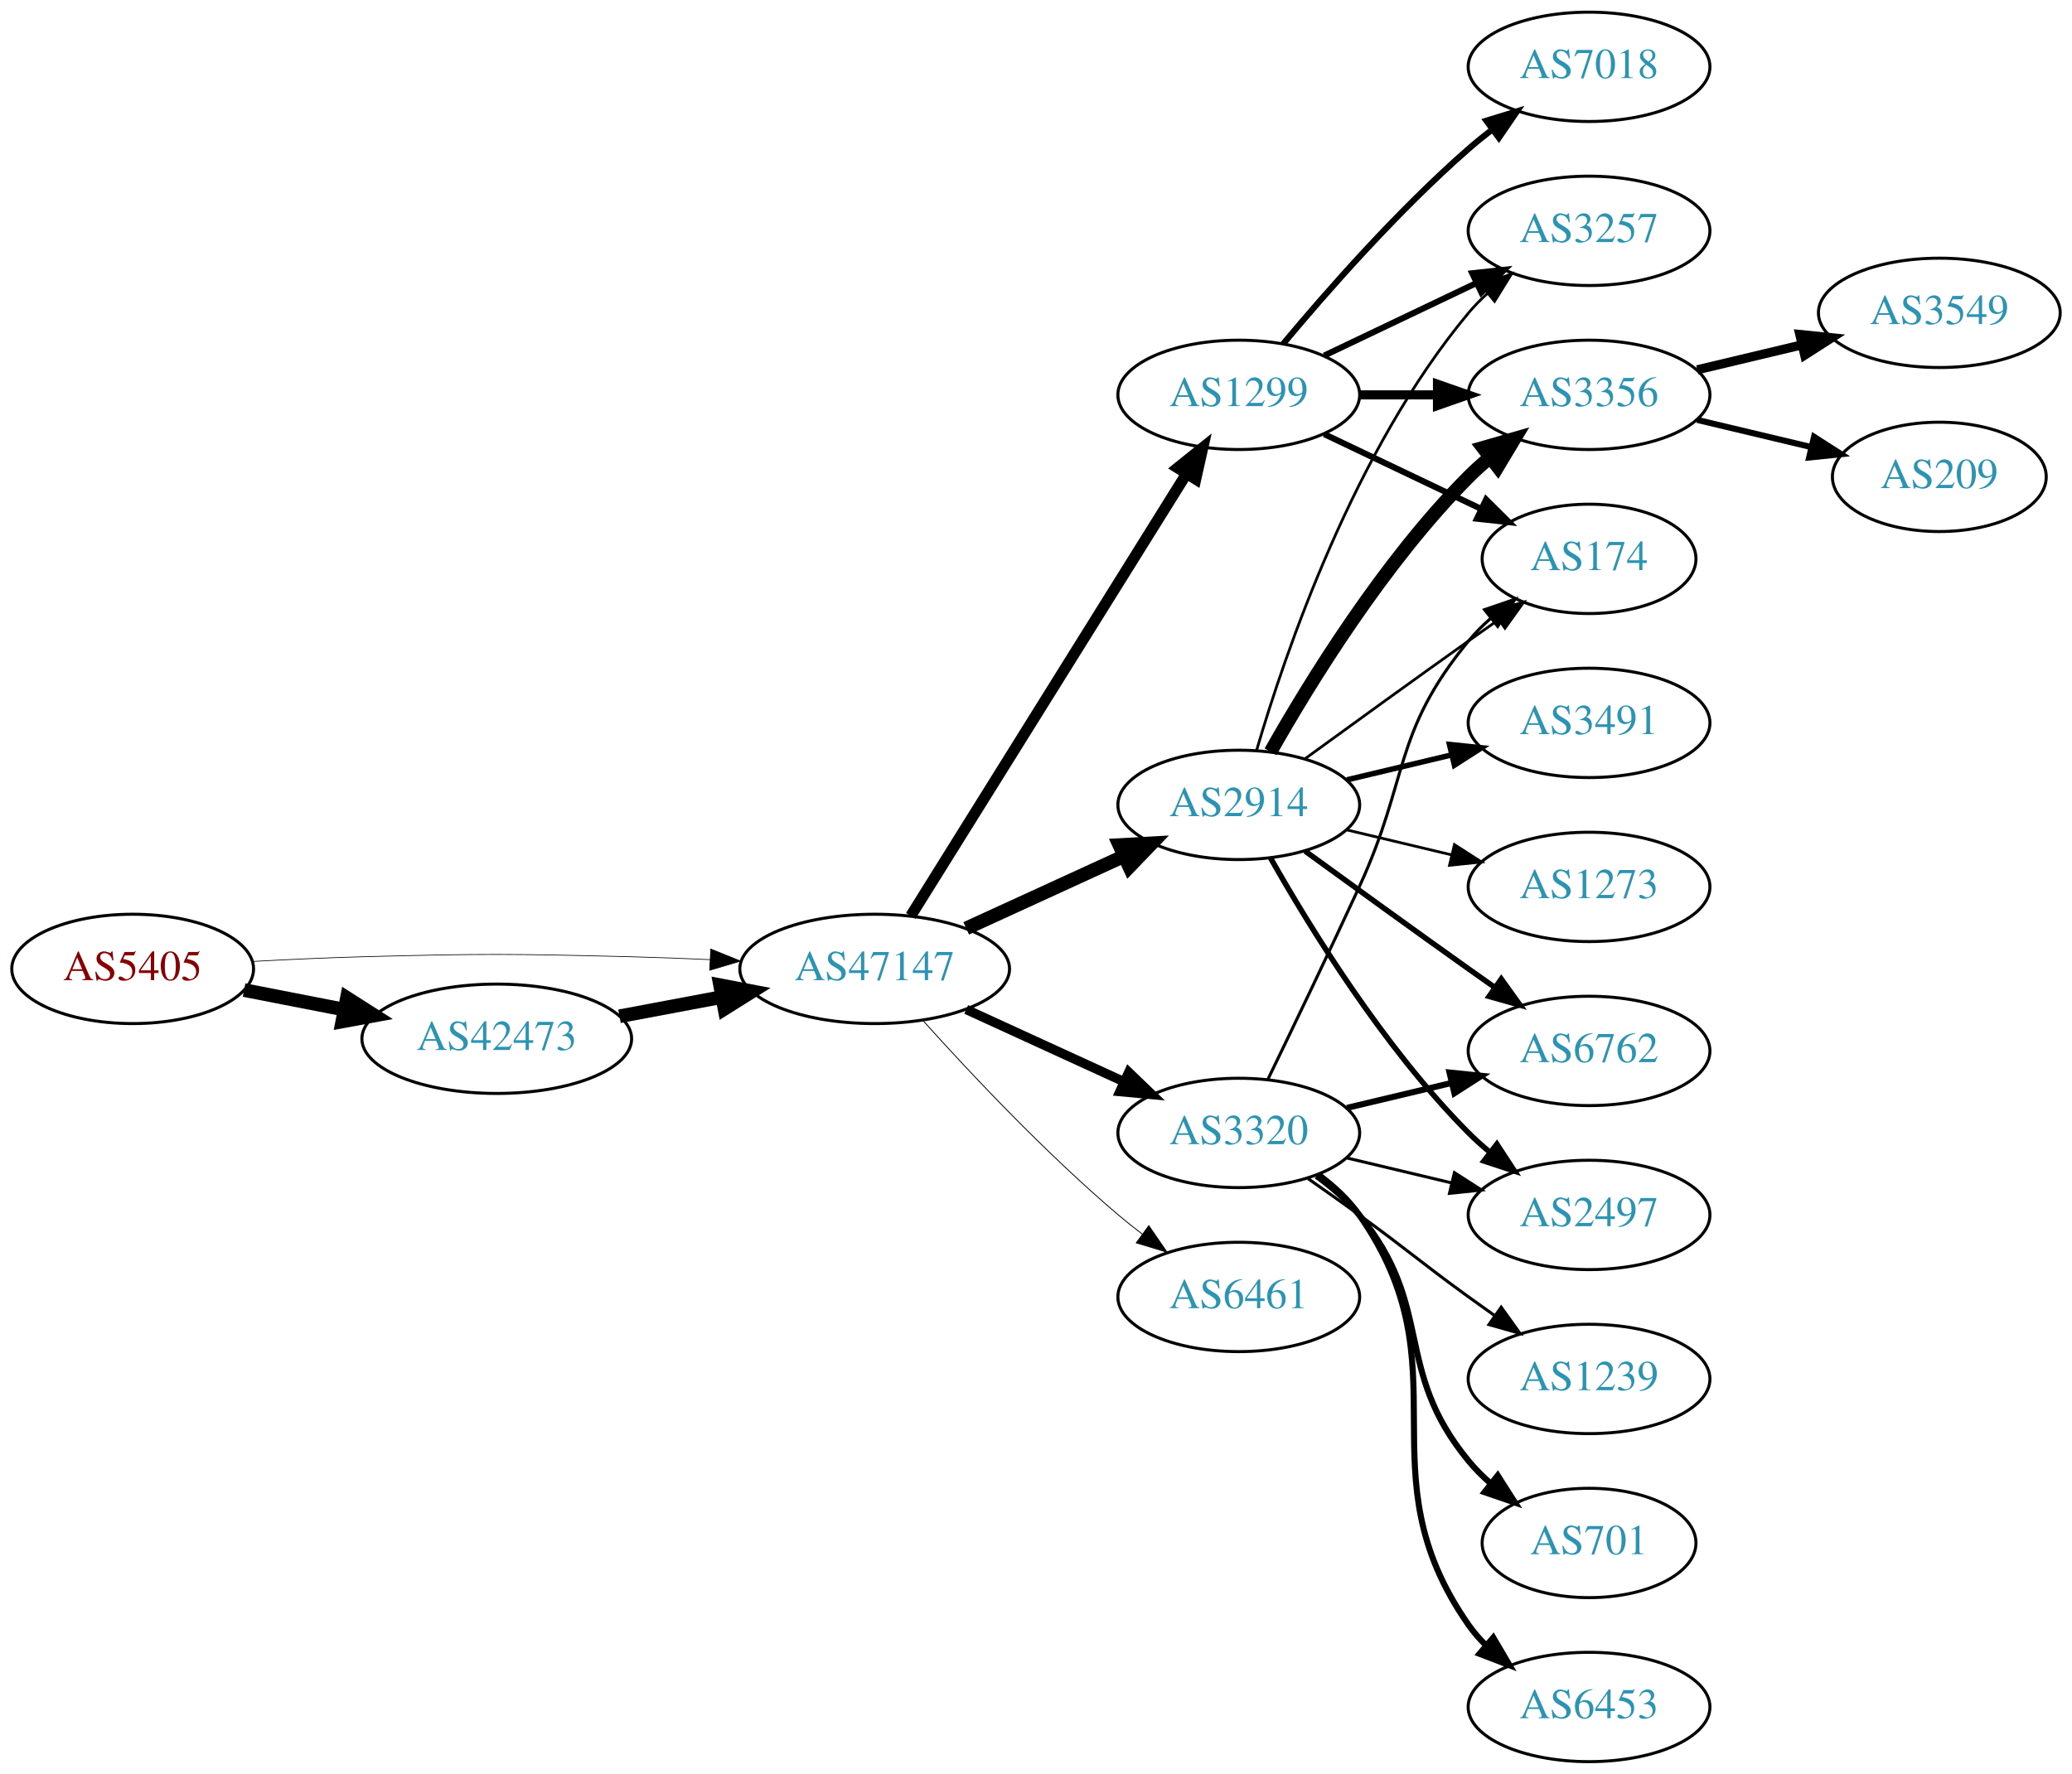
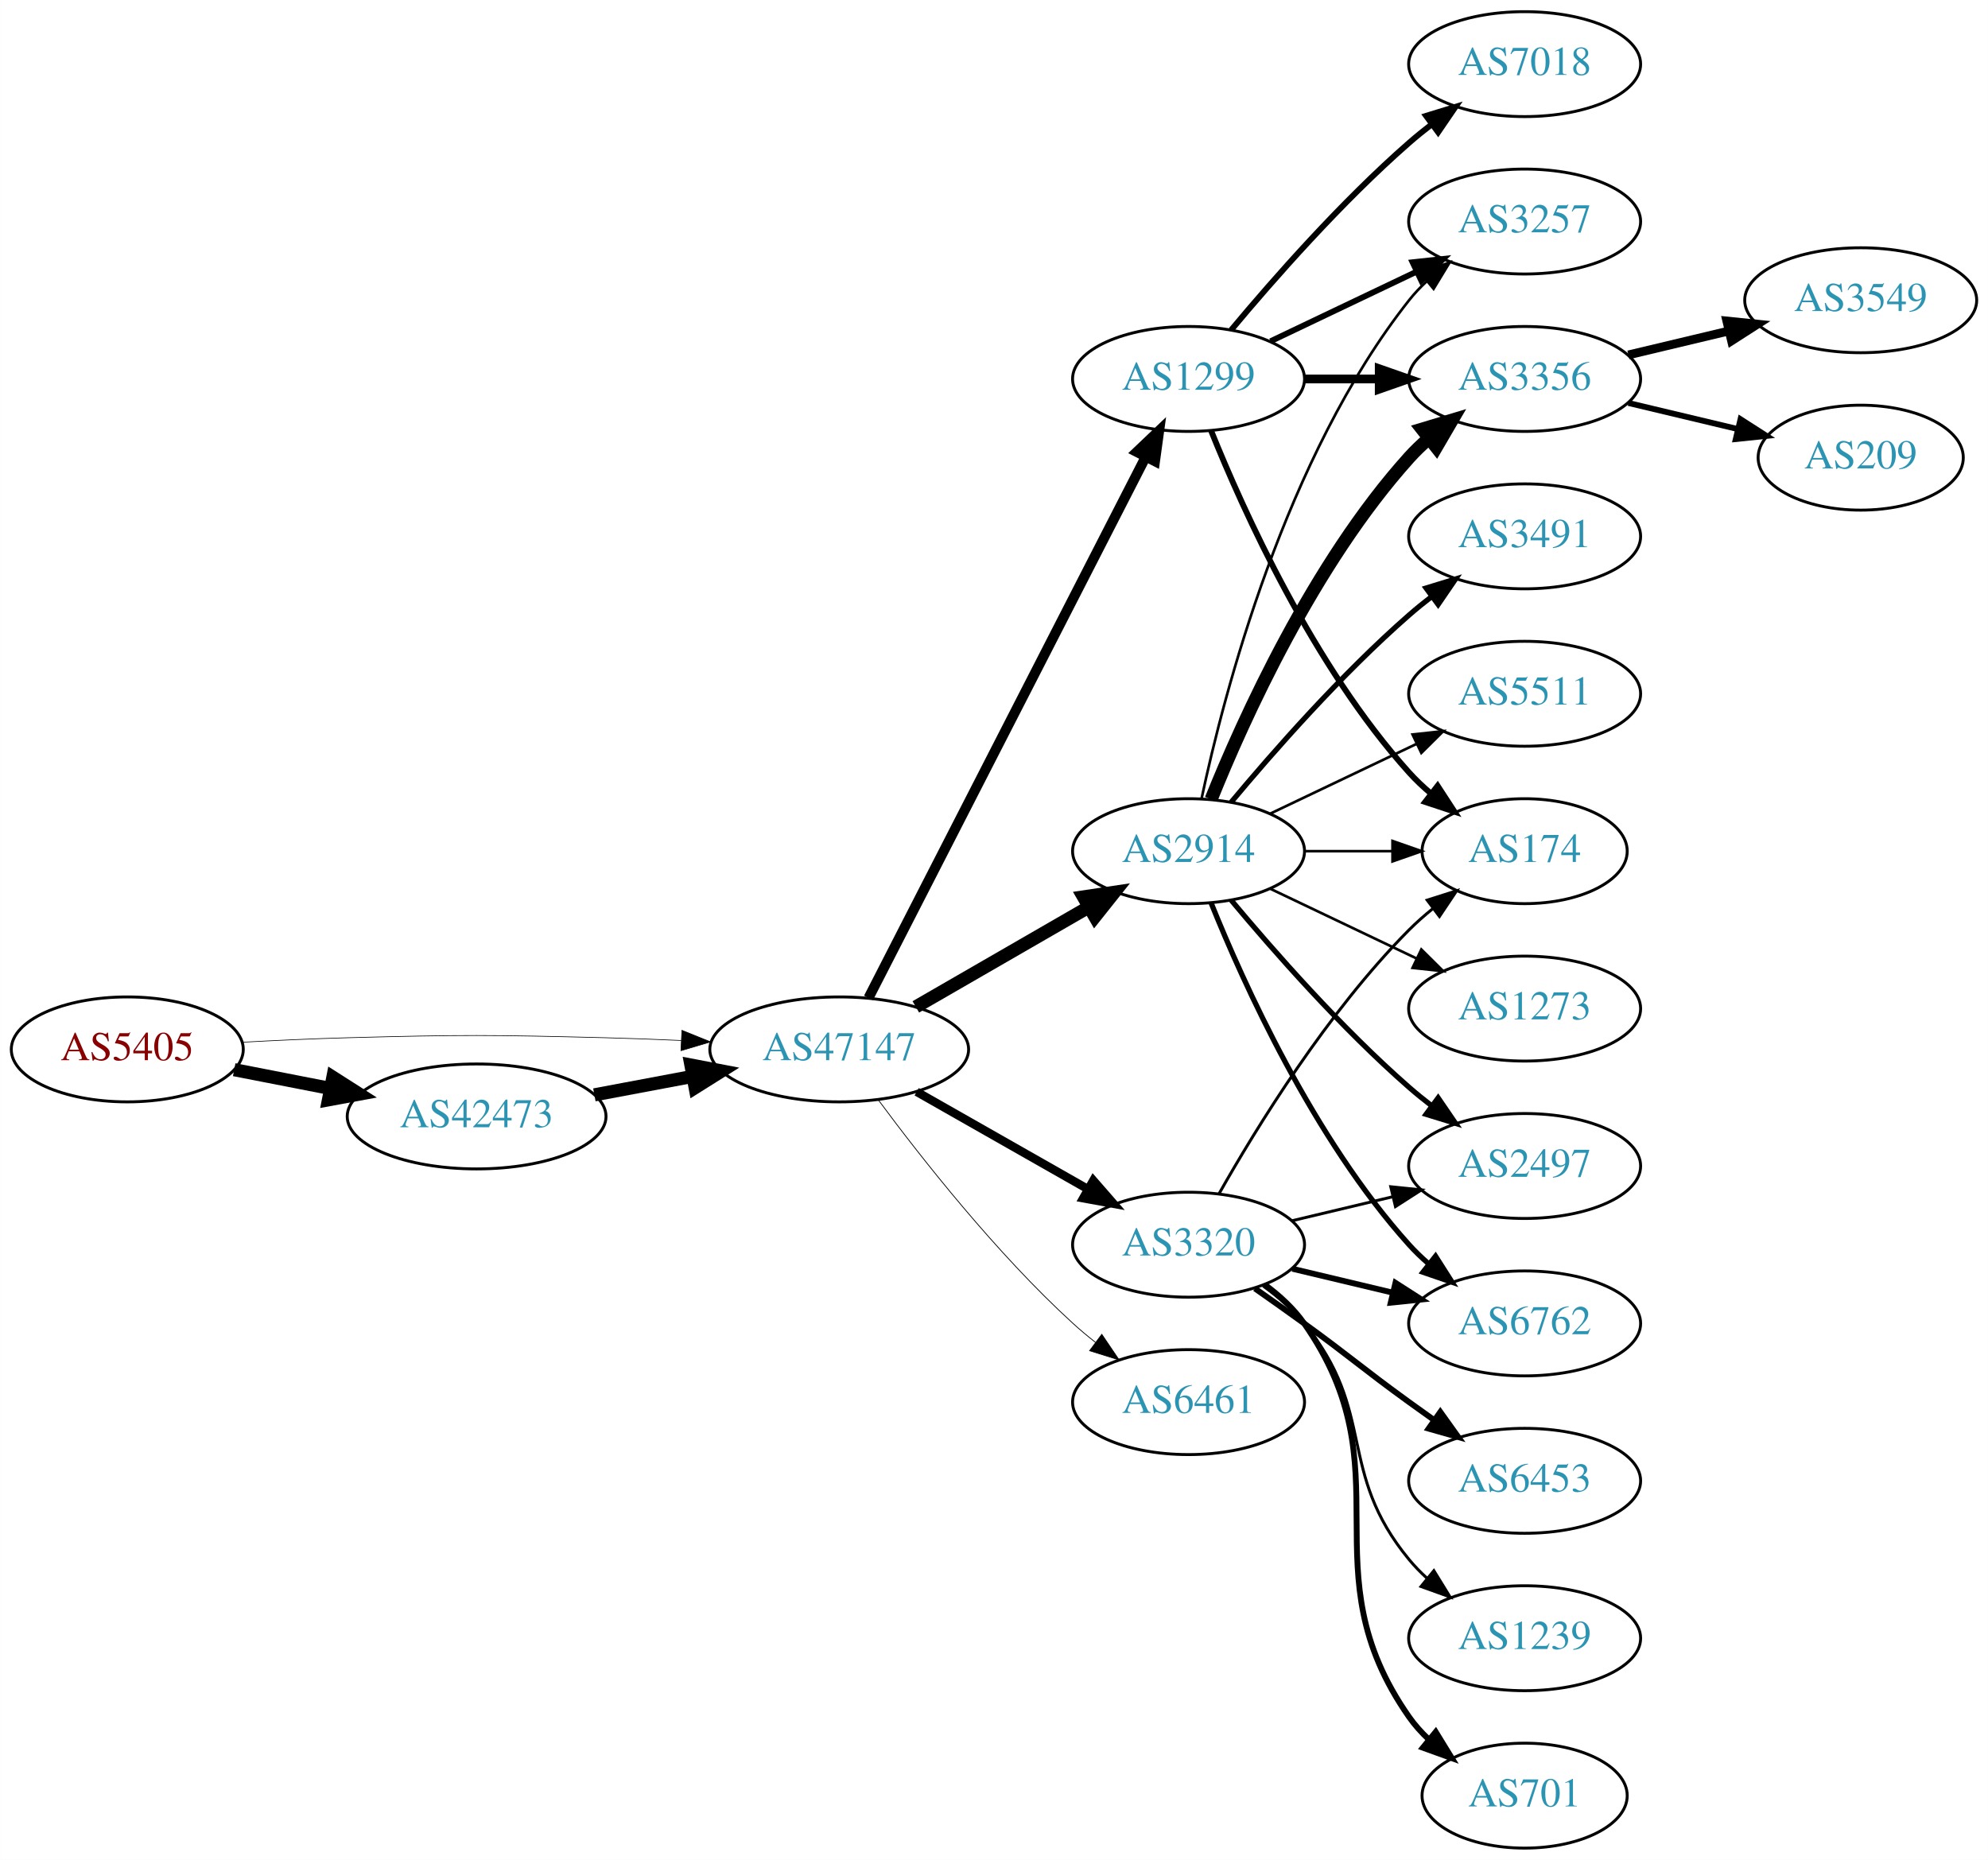
- <svg xmlns="http://www.w3.org/2000/svg" xmlns:xlink="http://www.w3.org/1999/xlink" width="682pt" height="584pt" viewBox="0.00 0.00 681.96 584.00">
-   <g id="graph0" class="graph" transform="scale(1 1) rotate(0) translate(4 580)">
-     <polygon fill="white" stroke="none" points="-4,4 -4,-580 677.956,-580 677.956,4 -4,4" />
+ <svg xmlns="http://www.w3.org/2000/svg" xmlns:xlink="http://www.w3.org/1999/xlink" width="682pt" height="638pt" viewBox="0.00 0.00 681.96 638.00">
+   <g id="graph0" class="graph" transform="scale(1 1) rotate(0) translate(4 634)">
+     <polygon fill="white" stroke="none" points="-4,4 -4,-634 677.956,-634 677.956,4 -4,4" />
    <g id="node1" class="node">
      <g id="a_node1">
        <a xlink:href="/asn/5405" xlink:title="AS5405 ~ CSO.net Internet Services GmbH [AT]">
-           <ellipse fill="#ffffff" stroke="black" cx="39.647" cy="-261" rx="39.794" ry="18" />
-           <text text-anchor="middle" x="39.647" y="-257.3" font-family="Times,serif" font-size="14.00" fill="#880000">AS5405</text>
+           <ellipse fill="#ffffff" stroke="black" cx="39.647" cy="-274" rx="39.794" ry="18" />
+           <text text-anchor="middle" x="39.647" y="-270.3" font-family="Times,serif" font-size="14.00" fill="#880000">AS5405</text>
        </a>
      </g>
    </g>
    <g id="node2" class="node">
      <g id="a_node2">
        <a xlink:href="/asn/42473" xlink:title="AS42473 ~ ANEXIA Internetdienstleistungs GmbH [AT]">
-           <ellipse fill="#ffffff" stroke="black" cx="159.489" cy="-238" rx="44.393" ry="18" />
-           <text text-anchor="middle" x="159.489" y="-234.3" font-family="Times,serif" font-size="14.00" fill="#2c94b3">AS42473</text>
+           <ellipse fill="#ffffff" stroke="black" cx="159.489" cy="-251" rx="44.393" ry="18" />
+           <text text-anchor="middle" x="159.489" y="-247.3" font-family="Times,serif" font-size="14.00" fill="#2c94b3">AS42473</text>
        </a>
      </g>
    </g>
    <g id="edge1" class="edge">
-       <path fill="none" stroke="black" stroke-width="4.5" d="M76.323,-254.037C86.696,-252.012 98.214,-249.764 109.264,-247.608" />
-       <polygon fill="black" stroke="black" stroke-width="4.5" points="110.173,-251.442 119.234,-245.662 108.665,-243.713 110.173,-251.442" />
+       <path fill="none" stroke="black" stroke-width="4.5" d="M76.323,-267.037C86.696,-265.012 98.214,-262.764 109.264,-260.608" />
+       <polygon fill="black" stroke="black" stroke-width="4.5" points="110.173,-264.442 119.234,-258.662 108.665,-256.713 110.173,-264.442" />
    </g>
    <g id="node3" class="node">
      <g id="a_node3">
        <a xlink:href="/asn/47147" xlink:title="AS47147 ~ ANEXIA Internetdienstleistungs GmbH [AT]">
-           <ellipse fill="#ffffff" stroke="black" cx="283.881" cy="-261" rx="44.393" ry="18" />
-           <text text-anchor="middle" x="283.881" y="-257.3" font-family="Times,serif" font-size="14.00" fill="#2c94b3">AS47147</text>
+           <ellipse fill="#ffffff" stroke="black" cx="283.881" cy="-274" rx="44.393" ry="18" />
+           <text text-anchor="middle" x="283.881" y="-270.3" font-family="Times,serif" font-size="14.00" fill="#2c94b3">AS47147</text>
        </a>
      </g>
    </g>
    <g id="edge2" class="edge">
-       <path fill="none" stroke="black" stroke-width="0.231" d="M78.989,-263.449C90.642,-264.087 103.487,-264.684 115.293,-265 154.564,-266.051 164.412,-265.991 203.685,-265 212.093,-264.788 220.998,-264.449 229.685,-264.056" />
-       <polygon fill="black" stroke="black" stroke-width="0.231" points="229.917,-267.549 239.739,-263.575 229.582,-260.557 229.917,-267.549" />
+       <path fill="none" stroke="black" stroke-width="0.225" d="M78.989,-276.449C90.642,-277.087 103.487,-277.684 115.293,-278 154.564,-279.051 164.412,-278.991 203.685,-278 212.093,-277.788 220.998,-277.449 229.685,-277.056" />
+       <polygon fill="black" stroke="black" stroke-width="0.225" points="229.917,-280.549 239.739,-276.575 229.582,-273.557 229.917,-280.549" />
    </g>
    <g id="edge3" class="edge">
-       <path fill="none" stroke="black" stroke-width="4.5" d="M199.888,-245.404C210.589,-247.415 222.312,-249.618 233.489,-251.718" />
-       <polygon fill="black" stroke="black" stroke-width="4.5" points="233,-255.633 243.556,-253.61 234.455,-247.893 233,-255.633" />
+       <path fill="none" stroke="black" stroke-width="4.5" d="M199.888,-258.404C210.589,-260.415 222.312,-262.618 233.489,-264.718" />
+       <polygon fill="black" stroke="black" stroke-width="4.5" points="233,-268.633 243.556,-266.61 234.455,-260.893 233,-268.633" />
    </g>
    <g id="node4" class="node">
      <g id="a_node4">
        <a xlink:href="/asn/2914" xlink:title="AS2914 ~ NTT America, Inc. [US]">
-           <ellipse fill="#ffffff" stroke="black" cx="403.724" cy="-315" rx="39.794" ry="18" />
-           <text text-anchor="middle" x="403.724" y="-311.3" font-family="Times,serif" font-size="14.00" fill="#2c94b3">AS2914</text>
+           <ellipse fill="#ffffff" stroke="black" cx="403.724" cy="-342" rx="39.794" ry="18" />
+           <text text-anchor="middle" x="403.724" y="-338.3" font-family="Times,serif" font-size="14.00" fill="#2c94b3">AS2914</text>
        </a>
      </g>
    </g>
    <g id="edge4" class="edge">
-       <path fill="none" stroke="black" stroke-width="4.5" d="M314.011,-274.348C329.622,-281.502 349.02,-290.391 365.692,-298.03" />
-       <polygon fill="black" stroke="black" stroke-width="4.5" points="364.412,-301.775 375.144,-302.362 367.693,-294.616 364.412,-301.775" />
+       <path fill="none" stroke="black" stroke-width="4.5" d="M310.161,-288.588C327.481,-298.582 350.632,-311.941 369.448,-322.799" />
+       <polygon fill="black" stroke="black" stroke-width="4.5" points="367.663,-326.314 378.292,-327.902 371.599,-319.493 367.663,-326.314" />
    </g>
    <g id="node5" class="node">
      <g id="a_node5">
        <a xlink:href="/asn/1299" xlink:title="AS1299 ~ Telia Carrier [EU]">
-           <ellipse fill="#ffffff" stroke="black" cx="403.724" cy="-450" rx="39.794" ry="18" />
-           <text text-anchor="middle" x="403.724" y="-446.3" font-family="Times,serif" font-size="14.00" fill="#2c94b3">AS1299</text>
+           <ellipse fill="#ffffff" stroke="black" cx="403.724" cy="-504" rx="39.794" ry="18" />
+           <text text-anchor="middle" x="403.724" y="-500.3" font-family="Times,serif" font-size="14.00" fill="#2c94b3">AS1299</text>
        </a>
      </g>
    </g>
    <g id="edge5" class="edge">
-       <path fill="none" stroke="black" stroke-width="3.656" d="M295.756,-278.442C316.54,-311.775 362,-384.686 386.429,-423.866" />
-       <polygon fill="black" stroke="black" stroke-width="3.656" points="383.614,-425.966 391.875,-432.6 389.554,-422.263 383.614,-425.966" />
+       <path fill="none" stroke="black" stroke-width="3.441" d="M293.932,-291.666C314.454,-331.719 364.622,-429.634 388.991,-477.196" />
+       <polygon fill="black" stroke="black" stroke-width="3.441" points="385.967,-478.97 393.642,-486.274 392.197,-475.778 385.967,-478.97" />
    </g>
    <g id="node6" class="node">
      <g id="a_node6">
+         <a xlink:href="/asn/6461" xlink:title="AS6461 ~ Zayo Bandwidth [US]">
+           <ellipse fill="#ffffff" stroke="black" cx="403.724" cy="-153" rx="39.794" ry="18" />
+           <text text-anchor="middle" x="403.724" y="-149.3" font-family="Times,serif" font-size="14.00" fill="#2c94b3">AS6461</text>
+         </a>
+       </g>
+     </g>
+     <g id="edge6" class="edge">
+       <path fill="none" stroke="black" stroke-width="0.265" d="M297.402,-256.531C312.081,-236.714 337.766,-204.036 364.077,-180 366.494,-177.792 369.1,-175.615 371.775,-173.512" />
+       <polygon fill="black" stroke="black" stroke-width="0.265" points="373.958,-176.251 379.896,-167.476 369.782,-170.633 373.958,-176.251" />
+     </g>
+     <g id="node7" class="node">
+       <g id="a_node7">
        <a xlink:href="/asn/3320" xlink:title="AS3320 ~ DTAG [DE]">
          <ellipse fill="#ffffff" stroke="black" cx="403.724" cy="-207" rx="39.794" ry="18" />
          <text text-anchor="middle" x="403.724" y="-203.3" font-family="Times,serif" font-size="14.00" fill="#2c94b3">AS3320</text>
        </a>
      </g>
    </g>
-     <g id="edge6" class="edge">
-       <path fill="none" stroke="black" stroke-width="3.094" d="M314.011,-247.652C329.622,-240.498 349.02,-231.609 365.692,-223.97" />
-       <polygon fill="black" stroke="black" stroke-width="3.094" points="367.511,-226.986 375.144,-219.638 364.595,-220.622 367.511,-226.986" />
-     </g>
-     <g id="node7" class="node">
-       <g id="a_node7">
-         <a xlink:href="/asn/6461" xlink:title="AS6461 ~ Zayo Bandwidth [US]">
-           <ellipse fill="#ffffff" stroke="black" cx="403.724" cy="-153" rx="39.794" ry="18" />
-           <text text-anchor="middle" x="403.724" y="-149.3" font-family="Times,serif" font-size="14.00" fill="#2c94b3">AS6461</text>
-         </a>
-       </g>
-     </g>
    <g id="edge7" class="edge">
-       <path fill="none" stroke="black" stroke-width="0.281" d="M299.814,-243.956C315.14,-226.903 340.075,-200.35 364.077,-180 366.574,-177.883 369.235,-175.768 371.946,-173.707" />
-       <polygon fill="black" stroke="black" stroke-width="0.281" points="374.112,-176.459 380.123,-167.734 369.983,-170.806 374.112,-176.459" />
-     </g>
-     <g id="node8" class="node">
-       <g id="a_node8">
-         <a xlink:href="/asn/2497" xlink:title="AS2497 ~ Internet Initiative Japan Inc. [JP]">
-           <ellipse fill="#ffffff" stroke="black" cx="519.017" cy="-180" rx="39.794" ry="18" />
-           <text text-anchor="middle" x="519.017" y="-176.3" font-family="Times,serif" font-size="14.00" fill="#2c94b3">AS2497</text>
-         </a>
-       </g>
-     </g>
-     <g id="edge8" class="edge">
-       <path fill="none" stroke="black" stroke-width="1.8" d="M414.184,-297.51C426.965,-274.904 451.398,-235.114 479.37,-207 481.481,-204.879 483.777,-202.812 486.163,-200.829" />
-       <polygon fill="black" stroke="black" stroke-width="1.8" points="488.678,-203.31 494.478,-194.444 484.415,-197.758 488.678,-203.31" />
+       <path fill="none" stroke="black" stroke-width="2.912" d="M310.451,-259.462C327.671,-249.672 350.556,-236.66 369.227,-226.045" />
+       <polygon fill="black" stroke="black" stroke-width="2.912" points="371.048,-229.036 378.011,-221.05 367.588,-222.95 371.048,-229.036" />
    </g>
    <g id="node9" class="node">
      <g id="a_node9">
-         <a xlink:href="/asn/3356" xlink:title="AS3356 ~ Level 3 Parent, LLC [US]">
-           <ellipse fill="#ffffff" stroke="black" cx="519.017" cy="-450" rx="39.794" ry="18" />
-           <text text-anchor="middle" x="519.017" y="-446.3" font-family="Times,serif" font-size="14.00" fill="#2c94b3">AS3356</text>
-         </a>
-       </g>
-     </g>
-     <g id="edge9" class="edge">
-       <path fill="none" stroke="black" stroke-width="4.5" d="M414.184,-332.49C426.965,-355.096 451.398,-394.886 479.37,-423 481.481,-425.121 483.777,-427.188 486.163,-429.171" />
-       <polygon fill="black" stroke="black" stroke-width="4.5" points="484.148,-432.589 494.478,-435.556 488.944,-426.343 484.148,-432.589" />
+         <a xlink:href="/asn/3257" xlink:title="AS3257 ~ GTT [DE]">
+           <ellipse fill="#ffffff" stroke="black" cx="519.017" cy="-558" rx="39.794" ry="18" />
+           <text text-anchor="middle" x="519.017" y="-554.3" font-family="Times,serif" font-size="14.00" fill="#2c94b3">AS3257</text>
+         </a>
+       </g>
+     </g>
+     <g id="edge14" class="edge">
+       <path fill="none" stroke="black" stroke-width="0.9" d="M408.214,-360.16C415.845,-396.03 436.837,-477.155 479.37,-531 481.178,-533.288 483.23,-535.462 485.425,-537.51" />
+       <polygon fill="black" stroke="black" stroke-width="0.9" points="483.336,-540.323 493.285,-543.966 487.779,-534.914 483.336,-540.323" />
    </g>
    <g id="node10" class="node">
      <g id="a_node10">
-         <a xlink:href="/asn/3491" xlink:title="AS3491 ~ PCCW Global, Inc. [US]">
-           <ellipse fill="#ffffff" stroke="black" cx="519.017" cy="-342" rx="39.794" ry="18" />
-           <text text-anchor="middle" x="519.017" y="-338.3" font-family="Times,serif" font-size="14.00" fill="#2c94b3">AS3491</text>
-         </a>
-       </g>
-     </g>
-     <g id="edge10" class="edge">
-       <path fill="none" stroke="black" stroke-width="1.8" d="M439.331,-323.248C450.202,-325.838 462.357,-328.735 473.799,-331.462" />
-       <polygon fill="black" stroke="black" stroke-width="1.8" points="473.082,-334.889 483.621,-333.803 474.705,-328.08 473.082,-334.889" />
+         <a xlink:href="/asn/3356" xlink:title="AS3356 ~ Level 3 Parent, LLC [US]">
+           <ellipse fill="#ffffff" stroke="black" cx="519.017" cy="-504" rx="39.794" ry="18" />
+           <text text-anchor="middle" x="519.017" y="-500.3" font-family="Times,serif" font-size="14.00" fill="#2c94b3">AS3356</text>
+         </a>
+       </g>
+     </g>
+     <g id="edge12" class="edge">
+       <path fill="none" stroke="black" stroke-width="4.5" d="M411.472,-359.787C422.523,-387.243 446.576,-440.578 479.37,-477 481.373,-479.224 483.591,-481.363 485.924,-483.397" />
+       <polygon fill="black" stroke="black" stroke-width="4.5" points="483.851,-486.777 494.143,-489.873 488.725,-480.591 483.851,-486.777" />
    </g>
    <g id="node11" class="node">
      <g id="a_node11">
        <a xlink:href="/asn/174" xlink:title="AS174 ~ Cogent Communications [US]">
-           <ellipse fill="#ffffff" stroke="black" cx="519.017" cy="-396" rx="35.194" ry="18" />
-           <text text-anchor="middle" x="519.017" y="-392.3" font-family="Times,serif" font-size="14.00" fill="#2c94b3">AS174</text>
-         </a>
-       </g>
-     </g>
-     <g id="edge11" class="edge">
-       <path fill="none" stroke="black" stroke-width="0.9" d="M425.572,-330.222C440.506,-341.091 461.12,-356.025 479.37,-369 482.581,-371.282 485.95,-373.661 489.304,-376.018" />
-       <polygon fill="black" stroke="black" stroke-width="0.9" points="487.316,-378.899 497.515,-381.77 491.332,-373.166 487.316,-378.899" />
+           <ellipse fill="#ffffff" stroke="black" cx="519.017" cy="-342" rx="35.194" ry="18" />
+           <text text-anchor="middle" x="519.017" y="-338.3" font-family="Times,serif" font-size="14.00" fill="#2c94b3">AS174</text>
+         </a>
+       </g>
+     </g>
+     <g id="edge13" class="edge">
+       <path fill="none" stroke="black" stroke-width="0.9" d="M443.396,-342C453.101,-342 463.592,-342 473.555,-342" />
+       <polygon fill="black" stroke="black" stroke-width="0.9" points="473.691,-345.5 483.691,-342 473.691,-338.5 473.691,-345.5" />
    </g>
    <g id="node12" class="node">
      <g id="a_node12">
-         <a xlink:href="/asn/3257" xlink:title="AS3257 ~ GTT [DE]">
-           <ellipse fill="#ffffff" stroke="black" cx="519.017" cy="-504" rx="39.794" ry="18" />
-           <text text-anchor="middle" x="519.017" y="-500.3" font-family="Times,serif" font-size="14.00" fill="#2c94b3">AS3257</text>
-         </a>
-       </g>
-     </g>
-     <g id="edge12" class="edge">
-       <path fill="none" stroke="black" stroke-width="0.9" d="M409.598,-333.002C418.912,-364.844 441.728,-431.981 479.37,-477 481.241,-479.237 483.339,-481.374 485.565,-483.396" />
-       <polygon fill="black" stroke="black" stroke-width="0.9" points="483.509,-486.234 493.484,-489.804 487.912,-480.793 483.509,-486.234" />
+         <a xlink:href="/asn/2497" xlink:title="AS2497 ~ Internet Initiative Japan Inc. [JP]">
+           <ellipse fill="#ffffff" stroke="black" cx="519.017" cy="-234" rx="39.794" ry="18" />
+           <text text-anchor="middle" x="519.017" y="-230.3" font-family="Times,serif" font-size="14.00" fill="#2c94b3">AS2497</text>
+         </a>
+       </g>
+     </g>
+     <g id="edge15" class="edge">
+       <path fill="none" stroke="black" stroke-width="1.8" d="M418.354,-325.183C432.636,-308.071 456.183,-281.255 479.37,-261 481.836,-258.846 484.475,-256.706 487.172,-254.628" />
+       <polygon fill="black" stroke="black" stroke-width="1.8" points="489.345,-257.375 495.326,-248.63 485.197,-251.736 489.345,-257.375" />
    </g>
    <g id="node13" class="node">
      <g id="a_node13">
        <a xlink:href="/asn/6762" xlink:title="AS6762 ~ TELECOM ITALIA SPARKLE S.p.A. [IT]">
-           <ellipse fill="#ffffff" stroke="black" cx="519.017" cy="-234" rx="39.794" ry="18" />
-           <text text-anchor="middle" x="519.017" y="-230.3" font-family="Times,serif" font-size="14.00" fill="#2c94b3">AS6762</text>
-         </a>
-       </g>
-     </g>
-     <g id="edge13" class="edge">
-       <path fill="none" stroke="black" stroke-width="1.8" d="M425.572,-299.778C440.506,-288.909 461.12,-273.975 479.37,-261 482.191,-258.995 485.134,-256.915 488.082,-254.841" />
-       <polygon fill="black" stroke="black" stroke-width="1.8" points="490.128,-257.681 496.306,-249.074 486.109,-251.95 490.128,-257.681" />
+           <ellipse fill="#ffffff" stroke="black" cx="519.017" cy="-180" rx="39.794" ry="18" />
+           <text text-anchor="middle" x="519.017" y="-176.3" font-family="Times,serif" font-size="14.00" fill="#2c94b3">AS6762</text>
+         </a>
+       </g>
+     </g>
+     <g id="edge16" class="edge">
+       <path fill="none" stroke="black" stroke-width="1.8" d="M411.472,-324.213C422.523,-296.757 446.576,-243.422 479.37,-207 481.373,-204.776 483.591,-202.637 485.924,-200.603" />
+       <polygon fill="black" stroke="black" stroke-width="1.8" points="488.454,-203.065 494.143,-194.127 484.122,-197.567 488.454,-203.065" />
    </g>
    <g id="node14" class="node">
      <g id="a_node14">
+         <a xlink:href="/asn/3491" xlink:title="AS3491 ~ PCCW Global, Inc. [US]">
+           <ellipse fill="#ffffff" stroke="black" cx="519.017" cy="-450" rx="39.794" ry="18" />
+           <text text-anchor="middle" x="519.017" y="-446.3" font-family="Times,serif" font-size="14.00" fill="#2c94b3">AS3491</text>
+         </a>
+       </g>
+     </g>
+     <g id="edge17" class="edge">
+       <path fill="none" stroke="black" stroke-width="1.8" d="M418.354,-358.817C432.636,-375.929 456.183,-402.745 479.37,-423 481.836,-425.154 484.475,-427.294 487.172,-429.372" />
+       <polygon fill="black" stroke="black" stroke-width="1.8" points="485.197,-432.264 495.326,-435.37 489.345,-426.625 485.197,-432.264" />
+     </g>
+     <g id="node15" class="node">
+       <g id="a_node15">
+         <a xlink:href="/asn/5511" xlink:title="AS5511 ~ Orange S.A. [FR]">
+           <ellipse fill="#ffffff" stroke="black" cx="519.017" cy="-396" rx="39.794" ry="18" />
+           <text text-anchor="middle" x="519.017" y="-392.3" font-family="Times,serif" font-size="14.00" fill="#2c94b3">AS5511</text>
+         </a>
+       </g>
+     </g>
+     <g id="edge18" class="edge">
+       <path fill="none" stroke="black" stroke-width="0.9" d="M431.86,-354.934C446.854,-362.081 465.675,-371.052 481.898,-378.785" />
+       <polygon fill="black" stroke="black" stroke-width="0.9" points="480.569,-382.028 491.102,-383.171 483.581,-375.709 480.569,-382.028" />
+     </g>
+     <g id="node16" class="node">
+       <g id="a_node16">
        <a xlink:href="/asn/1273" xlink:title="AS1273 ~ Vodafone Group PLC [EU]">
          <ellipse fill="#ffffff" stroke="black" cx="519.017" cy="-288" rx="39.794" ry="18" />
          <text text-anchor="middle" x="519.017" y="-284.3" font-family="Times,serif" font-size="14.00" fill="#2c94b3">AS1273</text>
        </a>
      </g>
    </g>
-     <g id="edge14" class="edge">
-       <path fill="none" stroke="black" stroke-width="0.9" d="M439.331,-306.752C450.202,-304.162 462.357,-301.265 473.799,-298.538" />
-       <polygon fill="black" stroke="black" stroke-width="0.9" points="474.705,-301.92 483.621,-296.197 473.082,-295.111 474.705,-301.92" />
-     </g>
-     <g id="edge16" class="edge">
-       <path fill="none" stroke="black" stroke-width="3" d="M443.396,-450C451.599,-450 460.363,-450 468.895,-450" />
-       <polygon fill="black" stroke="black" stroke-width="3" points="469.134,-453.5 479.134,-450 469.134,-446.5 469.134,-453.5" />
-     </g>
-     <g id="edge17" class="edge">
-       <path fill="none" stroke="black" stroke-width="2" d="M431.86,-437.066C447.292,-429.71 466.778,-420.423 483.313,-412.541" />
-       <polygon fill="black" stroke="black" stroke-width="2" points="485.133,-415.551 492.654,-408.089 482.121,-409.232 485.133,-415.551" />
-     </g>
-     <g id="edge15" class="edge">
-       <path fill="none" stroke="black" stroke-width="2" d="M431.86,-462.934C446.854,-470.081 465.675,-479.052 481.898,-486.785" />
-       <polygon fill="black" stroke="black" stroke-width="2" points="480.569,-490.028 491.102,-491.171 483.581,-483.709 480.569,-490.028" />
-     </g>
-     <g id="node15" class="node">
-       <g id="a_node15">
+     <g id="edge19" class="edge">
+       <path fill="none" stroke="black" stroke-width="0.9" d="M431.86,-329.066C446.854,-321.919 465.675,-312.948 481.898,-305.215" />
+       <polygon fill="black" stroke="black" stroke-width="0.9" points="483.581,-308.291 491.102,-300.829 480.569,-301.972 483.581,-308.291" />
+     </g>
+     <g id="node8" class="node">
+       <g id="a_node8">
        <a xlink:href="/asn/7018" xlink:title="AS7018 ~ AT&amp;T Services, Inc. [US]">
-           <ellipse fill="#ffffff" stroke="black" cx="519.017" cy="-558" rx="39.794" ry="18" />
-           <text text-anchor="middle" x="519.017" y="-554.3" font-family="Times,serif" font-size="14.00" fill="#2c94b3">AS7018</text>
-         </a>
-       </g>
-     </g>
-     <g id="edge18" class="edge">
-       <path fill="none" stroke="black" stroke-width="2" d="M418.354,-466.817C432.636,-483.929 456.183,-510.745 479.37,-531 481.836,-533.154 484.475,-535.294 487.172,-537.372" />
-       <polygon fill="black" stroke="black" stroke-width="2" points="485.197,-540.264 495.326,-543.37 489.345,-534.625 485.197,-540.264" />
+           <ellipse fill="#ffffff" stroke="black" cx="519.017" cy="-612" rx="39.794" ry="18" />
+           <text text-anchor="middle" x="519.017" y="-608.3" font-family="Times,serif" font-size="14.00" fill="#2c94b3">AS7018</text>
+         </a>
+       </g>
+     </g>
+     <g id="edge8" class="edge">
+       <path fill="none" stroke="black" stroke-width="2" d="M418.354,-520.817C432.636,-537.929 456.183,-564.745 479.37,-585 481.836,-587.154 484.475,-589.294 487.172,-591.372" />
+       <polygon fill="black" stroke="black" stroke-width="2" points="485.197,-594.264 495.326,-597.37 489.345,-588.625 485.197,-594.264" />
+     </g>
+     <g id="edge9" class="edge">
+       <path fill="none" stroke="black" stroke-width="2" d="M431.86,-516.934C446.854,-524.081 465.675,-533.052 481.898,-540.785" />
+       <polygon fill="black" stroke="black" stroke-width="2" points="480.569,-544.028 491.102,-545.171 483.581,-537.709 480.569,-544.028" />
+     </g>
+     <g id="edge10" class="edge">
+       <path fill="none" stroke="black" stroke-width="3" d="M443.396,-504C451.599,-504 460.363,-504 468.895,-504" />
+       <polygon fill="black" stroke="black" stroke-width="3" points="469.134,-507.5 479.134,-504 469.134,-500.5 469.134,-507.5" />
+     </g>
+     <g id="edge11" class="edge">
+       <path fill="none" stroke="black" stroke-width="2" d="M411.472,-486.213C422.523,-458.757 446.576,-405.422 479.37,-369 481.686,-366.428 484.291,-363.97 487.026,-361.657" />
+       <polygon fill="black" stroke="black" stroke-width="2" points="489.164,-364.428 494.949,-355.552 484.892,-358.883 489.164,-364.428" />
+     </g>
+     <g id="edge27" class="edge">
+       <path fill="none" stroke="black" d="M414.184,-224.49C426.965,-247.096 451.398,-286.886 479.37,-315 481.871,-317.513 484.631,-319.949 487.492,-322.261" />
+       <polygon fill="black" stroke="black" points="485.591,-325.21 495.689,-328.413 489.793,-319.611 485.591,-325.21" />
+     </g>
+     <g id="edge26" class="edge">
+       <path fill="none" stroke="black" d="M439.331,-215.248C450.202,-217.838 462.357,-220.735 473.799,-223.462" />
+       <polygon fill="black" stroke="black" points="473.082,-226.889 483.621,-225.803 474.705,-220.08 473.082,-226.889" />
+     </g>
+     <g id="edge23" class="edge">
+       <path fill="none" stroke="black" stroke-width="2" d="M439.331,-198.752C450.202,-196.162 462.357,-193.265 473.799,-190.538" />
+       <polygon fill="black" stroke="black" stroke-width="2" points="474.705,-193.92 483.621,-188.197 473.082,-187.111 474.705,-193.92" />
+     </g>
+     <g id="node19" class="node">
+       <g id="a_node19">
+         <a xlink:href="/asn/6453" xlink:title="AS6453 ~ TATA COMMUNICATIONS (AMERICA) INC [US]">
+           <ellipse fill="#ffffff" stroke="black" cx="519.017" cy="-126" rx="39.794" ry="18" />
+           <text text-anchor="middle" x="519.017" y="-122.3" font-family="Times,serif" font-size="14.00" fill="#2c94b3">AS6453</text>
+         </a>
+       </g>
+     </g>
+     <g id="edge22" class="edge">
+       <path fill="none" stroke="black" stroke-width="2" d="M426.481,-191.991C432.015,-188.121 437.934,-183.936 443.37,-180 459.57,-168.271 463.17,-164.729 479.37,-153 482.173,-150.971 485.105,-148.875 488.045,-146.79" />
+       <polygon fill="black" stroke="black" stroke-width="2" points="490.096,-149.627 496.26,-141.009 486.068,-143.903 490.096,-149.627" />
+     </g>
+     <g id="node20" class="node">
+       <g id="a_node20">
+         <a xlink:href="/asn/1239" xlink:title="AS1239 ~ Sprint [US]">
+           <ellipse fill="#ffffff" stroke="black" cx="519.017" cy="-72" rx="39.794" ry="18" />
+           <text text-anchor="middle" x="519.017" y="-68.3" font-family="Times,serif" font-size="14.00" fill="#2c94b3">AS1239</text>
+         </a>
+       </g>
    </g>
    <g id="edge24" class="edge">
-       <path fill="none" stroke="black" d="M439.331,-198.752C450.202,-196.162 462.357,-193.265 473.799,-190.538" />
-       <polygon fill="black" stroke="black" points="474.705,-193.92 483.621,-188.197 473.082,-187.111 474.705,-193.92" />
-     </g>
-     <g id="edge23" class="edge">
-       <path fill="none" stroke="black" d="M413.305,-224.633C421.229,-240.998 433.265,-266.065 443.37,-288 459.854,-323.781 454.306,-338.606 479.37,-369 481.505,-371.589 483.948,-374.041 486.544,-376.334" />
-       <polygon fill="black" stroke="black" points="484.622,-379.275 494.643,-382.712 488.952,-373.775 484.622,-379.275" />
-     </g>
-     <g id="edge21" class="edge">
-       <path fill="none" stroke="black" stroke-width="2" d="M439.331,-215.248C450.202,-217.838 462.357,-220.735 473.799,-223.462" />
-       <polygon fill="black" stroke="black" stroke-width="2" points="473.082,-226.889 483.621,-225.803 474.705,-220.08 473.082,-226.889" />
-     </g>
-     <g id="node16" class="node">
-       <g id="a_node16">
-         <a xlink:href="/asn/1239" xlink:title="AS1239 ~ Sprint [US]">
-           <ellipse fill="#ffffff" stroke="black" cx="519.017" cy="-126" rx="39.794" ry="18" />
-           <text text-anchor="middle" x="519.017" y="-122.3" font-family="Times,serif" font-size="14.00" fill="#2c94b3">AS1239</text>
-         </a>
-       </g>
-     </g>
-     <g id="edge19" class="edge">
-       <path fill="none" stroke="black" d="M426.481,-191.991C432.015,-188.121 437.934,-183.936 443.37,-180 459.57,-168.271 463.17,-164.729 479.37,-153 482.173,-150.971 485.105,-148.875 488.045,-146.79" />
-       <polygon fill="black" stroke="black" points="490.096,-149.627 496.26,-141.009 486.068,-143.903 490.096,-149.627" />
+       <path fill="none" stroke="black" d="M429.305,-192.844C434.399,-189.128 439.413,-184.799 443.37,-180 468.435,-149.606 454.306,-129.394 479.37,-99 481.225,-96.751 483.313,-94.604 485.531,-92.576" />
+       <polygon fill="black" stroke="black" points="487.88,-95.177 493.436,-86.156 483.467,-89.744 487.88,-95.177" />
+     </g>
+     <g id="node21" class="node">
+       <g id="a_node21">
+         <a xlink:href="/asn/701" xlink:title="AS701 ~ UUNET [US]">
+           <ellipse fill="#ffffff" stroke="black" cx="519.017" cy="-18" rx="35.194" ry="18" />
+           <text text-anchor="middle" x="519.017" y="-14.3" font-family="Times,serif" font-size="14.00" fill="#2c94b3">AS701</text>
+         </a>
+       </g>
+     </g>
+     <g id="edge25" class="edge">
+       <path fill="none" stroke="black" stroke-width="2" d="M429.883,-193.284C434.947,-189.545 439.803,-185.096 443.37,-180 478.984,-129.131 443.757,-95.869 479.37,-45 481.295,-42.251 483.594,-39.69 486.099,-37.327" />
+       <polygon fill="black" stroke="black" stroke-width="2" points="488.516,-39.873 494.06,-30.844 484.096,-34.445 488.516,-39.873" />
    </g>
    <g id="node17" class="node">
      <g id="a_node17">
-         <a xlink:href="/asn/701" xlink:title="AS701 ~ UUNET [US]">
-           <ellipse fill="#ffffff" stroke="black" cx="519.017" cy="-72" rx="35.194" ry="18" />
-           <text text-anchor="middle" x="519.017" y="-68.3" font-family="Times,serif" font-size="14.00" fill="#2c94b3">AS701</text>
+         <a xlink:href="/asn/3549" xlink:title="AS3549 ~ Level 3 Parent, LLC [US]">
+           <ellipse fill="#ffffff" stroke="black" cx="634.31" cy="-531" rx="39.794" ry="18" />
+           <text text-anchor="middle" x="634.31" y="-527.3" font-family="Times,serif" font-size="14.00" fill="#2c94b3">AS3549</text>
        </a>
      </g>
    </g>
    <g id="edge20" class="edge">
-       <path fill="none" stroke="black" stroke-width="2" d="M429.305,-192.844C434.399,-189.128 439.413,-184.799 443.37,-180 468.435,-149.606 454.306,-129.394 479.37,-99 481.505,-96.411 483.948,-93.959 486.544,-91.666" />
-       <polygon fill="black" stroke="black" stroke-width="2" points="488.952,-94.225 494.643,-85.288 484.622,-88.725 488.952,-94.225" />
+       <path fill="none" stroke="black" stroke-width="3" d="M554.624,-512.248C565.495,-514.838 577.65,-517.735 589.092,-520.462" />
+       <polygon fill="black" stroke="black" stroke-width="3" points="588.375,-523.889 598.914,-522.803 589.998,-517.08 588.375,-523.889" />
    </g>
    <g id="node18" class="node">
      <g id="a_node18">
-         <a xlink:href="/asn/6453" xlink:title="AS6453 ~ TATA COMMUNICATIONS (AMERICA) INC [US]">
-           <ellipse fill="#ffffff" stroke="black" cx="519.017" cy="-18" rx="39.794" ry="18" />
-           <text text-anchor="middle" x="519.017" y="-14.3" font-family="Times,serif" font-size="14.00" fill="#2c94b3">AS6453</text>
-         </a>
-       </g>
-     </g>
-     <g id="edge22" class="edge">
-       <path fill="none" stroke="black" stroke-width="2" d="M429.883,-193.284C434.947,-189.545 439.803,-185.096 443.37,-180 478.984,-129.131 443.757,-95.869 479.37,-45 481.043,-42.611 482.998,-40.365 485.125,-38.267" />
-       <polygon fill="black" stroke="black" stroke-width="2" points="487.489,-40.851 492.857,-31.716 482.965,-35.51 487.489,-40.851" />
-     </g>
-     <g id="node19" class="node">
-       <g id="a_node19">
-         <a xlink:href="/asn/3549" xlink:title="AS3549 ~ Level 3 Parent, LLC [US]">
-           <ellipse fill="#ffffff" stroke="black" cx="634.31" cy="-477" rx="39.794" ry="18" />
-           <text text-anchor="middle" x="634.31" y="-473.3" font-family="Times,serif" font-size="14.00" fill="#2c94b3">AS3549</text>
-         </a>
-       </g>
-     </g>
-     <g id="edge25" class="edge">
-       <path fill="none" stroke="black" stroke-width="3" d="M554.624,-458.248C565.495,-460.838 577.65,-463.735 589.092,-466.462" />
-       <polygon fill="black" stroke="black" stroke-width="3" points="588.375,-469.889 598.914,-468.803 589.998,-463.08 588.375,-469.889" />
-     </g>
-     <g id="node20" class="node">
-       <g id="a_node20">
        <a xlink:href="/asn/209" xlink:title="AS209 ~ CenturyLink Communications, LLC [US]">
-           <ellipse fill="#ffffff" stroke="black" cx="634.31" cy="-423" rx="35.194" ry="18" />
-           <text text-anchor="middle" x="634.31" y="-419.3" font-family="Times,serif" font-size="14.00" fill="#2c94b3">AS209</text>
-         </a>
-       </g>
-     </g>
-     <g id="edge26" class="edge">
-       <path fill="none" stroke="black" stroke-width="2" d="M554.624,-441.752C566.418,-438.942 579.723,-435.771 591.991,-432.847" />
-       <polygon fill="black" stroke="black" stroke-width="2" points="593.08,-436.186 601.996,-430.463 591.457,-429.376 593.08,-436.186" />
+           <ellipse fill="#ffffff" stroke="black" cx="634.31" cy="-477" rx="35.194" ry="18" />
+           <text text-anchor="middle" x="634.31" y="-473.3" font-family="Times,serif" font-size="14.00" fill="#2c94b3">AS209</text>
+         </a>
+       </g>
+     </g>
+     <g id="edge21" class="edge">
+       <path fill="none" stroke="black" stroke-width="2" d="M554.624,-495.752C566.418,-492.942 579.723,-489.771 591.991,-486.847" />
+       <polygon fill="black" stroke="black" stroke-width="2" points="593.08,-490.186 601.996,-484.463 591.457,-483.376 593.08,-490.186" />
    </g>
  </g>
</svg>
